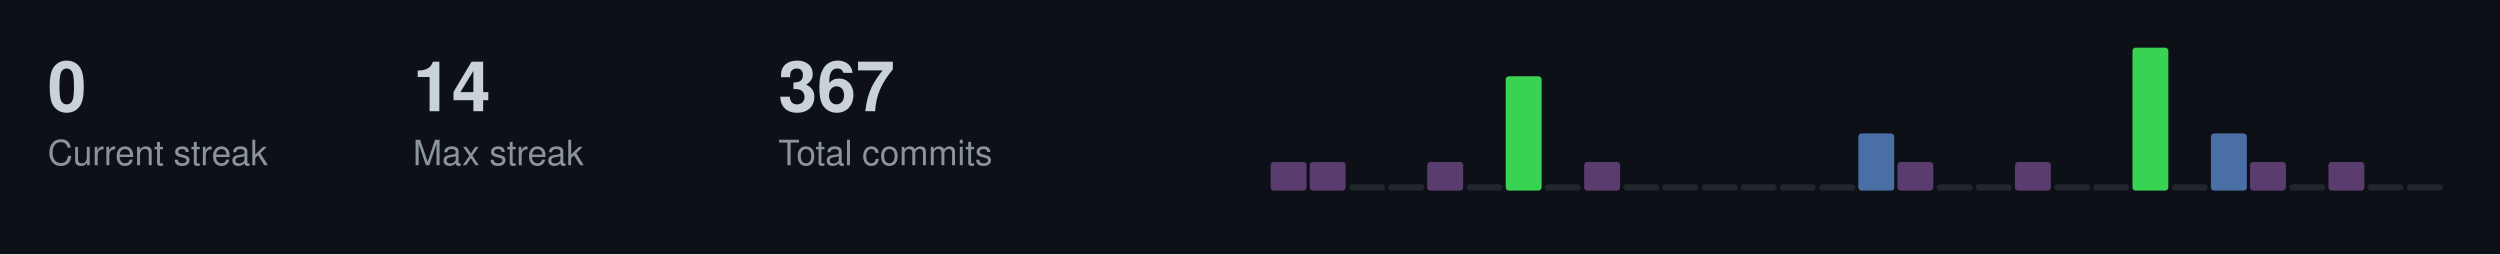
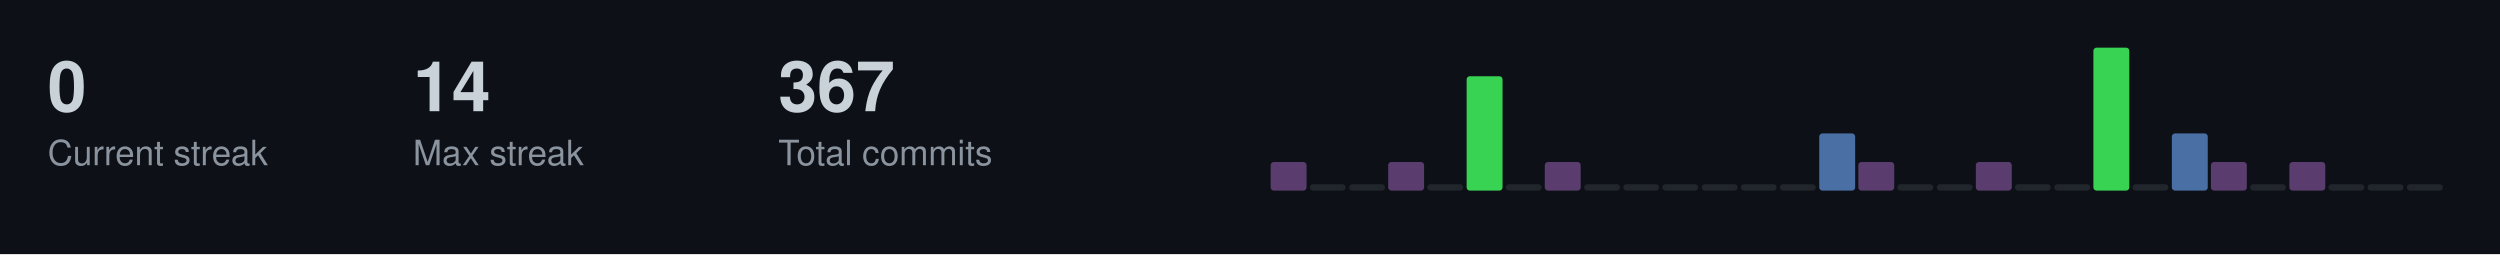
<svg xmlns="http://www.w3.org/2000/svg" width="787" height="80">
  <style>
  .title { font-size: 14px; fill: #c9d1d9; font-family: -apple-system, BlinkMacSystemFont, "Segoe UI", Helvetica, Arial, sans-serif; font-weight: 600; }
  .stat-label { font-size: 11px; fill: #8b949e; font-family: -apple-system, BlinkMacSystemFont, "Segoe UI", Helvetica, Arial, sans-serif; }
  .stat-value { font-size: 22px; fill: #c9d1d9; font-family: -apple-system, BlinkMacSystemFont, "Segoe UI", Helvetica, Arial, sans-serif; font-weight: 600; }
  .streak-fire { font-size: 22px; fill: #f0883e; font-family: -apple-system, BlinkMacSystemFont, "Segoe UI", Helvetica, Arial, sans-serif; font-weight: 600; }
</style>
  <rect width="787" height="80" fill="#0d1117" />
  <text x="15" y="35" class="stat-value">0</text>
  <text x="15" y="52" class="stat-label">Current streak</text>
  <text x="130" y="35" class="stat-value">14</text>
  <text x="130" y="52" class="stat-label">Max streak</text>
  <text x="245" y="35" class="stat-value">367</text>
  <text x="245" y="52" class="stat-label">Total commits</text>
  <rect x="400.0" y="51.0" width="11.3" height="9.0" fill="#5a3d6e" rx="1" />
-   <rect x="412.3" y="51.0" width="11.3" height="9.0" fill="#5a3d6e" rx="1" />
+   <rect x="412.3" y="58.0" width="11.3" height="2.0" fill="#21262d" rx="1" />
  <rect x="424.7" y="58.0" width="11.3" height="2.0" fill="#21262d" rx="1" />
-   <rect x="437.0" y="58.0" width="11.3" height="2.0" fill="#21262d" rx="1" />
-   <rect x="449.3" y="51.0" width="11.3" height="9.0" fill="#5a3d6e" rx="1" />
-   <rect x="461.7" y="58.0" width="11.3" height="2.0" fill="#21262d" rx="1" />
-   <rect x="474.0" y="24.0" width="11.3" height="36.0" fill="#39d353" rx="1" />
-   <rect x="486.3" y="58.0" width="11.3" height="2.0" fill="#21262d" rx="1" />
-   <rect x="498.7" y="51.0" width="11.3" height="9.0" fill="#5a3d6e" rx="1" />
+   <rect x="437.0" y="51.0" width="11.3" height="9.0" fill="#5a3d6e" rx="1" />
+   <rect x="449.3" y="58.0" width="11.3" height="2.0" fill="#21262d" rx="1" />
+   <rect x="461.7" y="24.0" width="11.3" height="36.0" fill="#39d353" rx="1" />
+   <rect x="474.0" y="58.0" width="11.3" height="2.0" fill="#21262d" rx="1" />
+   <rect x="486.3" y="51.0" width="11.3" height="9.0" fill="#5a3d6e" rx="1" />
+   <rect x="498.7" y="58.0" width="11.3" height="2.0" fill="#21262d" rx="1" />
  <rect x="511.0" y="58.0" width="11.3" height="2.0" fill="#21262d" rx="1" />
  <rect x="523.3" y="58.0" width="11.3" height="2.0" fill="#21262d" rx="1" />
  <rect x="535.7" y="58.0" width="11.3" height="2.0" fill="#21262d" rx="1" />
  <rect x="548.0" y="58.0" width="11.3" height="2.0" fill="#21262d" rx="1" />
  <rect x="560.3" y="58.0" width="11.3" height="2.0" fill="#21262d" rx="1" />
-   <rect x="572.7" y="58.0" width="11.3" height="2.0" fill="#21262d" rx="1" />
-   <rect x="585.0" y="42.0" width="11.3" height="18.0" fill="#4a6fa5" rx="1" />
-   <rect x="597.3" y="51.0" width="11.3" height="9.0" fill="#5a3d6e" rx="1" />
+   <rect x="572.7" y="42.0" width="11.3" height="18.0" fill="#4a6fa5" rx="1" />
+   <rect x="585.0" y="51.0" width="11.3" height="9.0" fill="#5a3d6e" rx="1" />
+   <rect x="597.3" y="58.0" width="11.3" height="2.0" fill="#21262d" rx="1" />
  <rect x="609.7" y="58.0" width="11.3" height="2.0" fill="#21262d" rx="1" />
-   <rect x="622.0" y="58.0" width="11.3" height="2.0" fill="#21262d" rx="1" />
-   <rect x="634.3" y="51.0" width="11.3" height="9.0" fill="#5a3d6e" rx="1" />
+   <rect x="622.0" y="51.0" width="11.3" height="9.0" fill="#5a3d6e" rx="1" />
+   <rect x="634.3" y="58.0" width="11.3" height="2.0" fill="#21262d" rx="1" />
  <rect x="646.7" y="58.0" width="11.3" height="2.0" fill="#21262d" rx="1" />
-   <rect x="659.0" y="58.0" width="11.3" height="2.0" fill="#21262d" rx="1" />
-   <rect x="671.3" y="15.0" width="11.3" height="45.0" fill="#39d353" rx="1" />
-   <rect x="683.7" y="58.0" width="11.3" height="2.0" fill="#21262d" rx="1" />
-   <rect x="696.0" y="42.0" width="11.3" height="18.0" fill="#4a6fa5" rx="1" />
-   <rect x="708.3" y="51.0" width="11.3" height="9.0" fill="#5a3d6e" rx="1" />
-   <rect x="720.7" y="58.0" width="11.3" height="2.0" fill="#21262d" rx="1" />
-   <rect x="733.0" y="51.0" width="11.3" height="9.0" fill="#5a3d6e" rx="1" />
+   <rect x="659.0" y="15.0" width="11.3" height="45.0" fill="#39d353" rx="1" />
+   <rect x="671.3" y="58.0" width="11.3" height="2.0" fill="#21262d" rx="1" />
+   <rect x="683.7" y="42.0" width="11.3" height="18.0" fill="#4a6fa5" rx="1" />
+   <rect x="696.0" y="51.0" width="11.3" height="9.0" fill="#5a3d6e" rx="1" />
+   <rect x="708.3" y="58.0" width="11.3" height="2.0" fill="#21262d" rx="1" />
+   <rect x="720.7" y="51.0" width="11.3" height="9.0" fill="#5a3d6e" rx="1" />
+   <rect x="733.0" y="58.0" width="11.3" height="2.0" fill="#21262d" rx="1" />
  <rect x="745.3" y="58.0" width="11.3" height="2.0" fill="#21262d" rx="1" />
  <rect x="757.7" y="58.0" width="11.3" height="2.0" fill="#21262d" rx="1" />
</svg>
